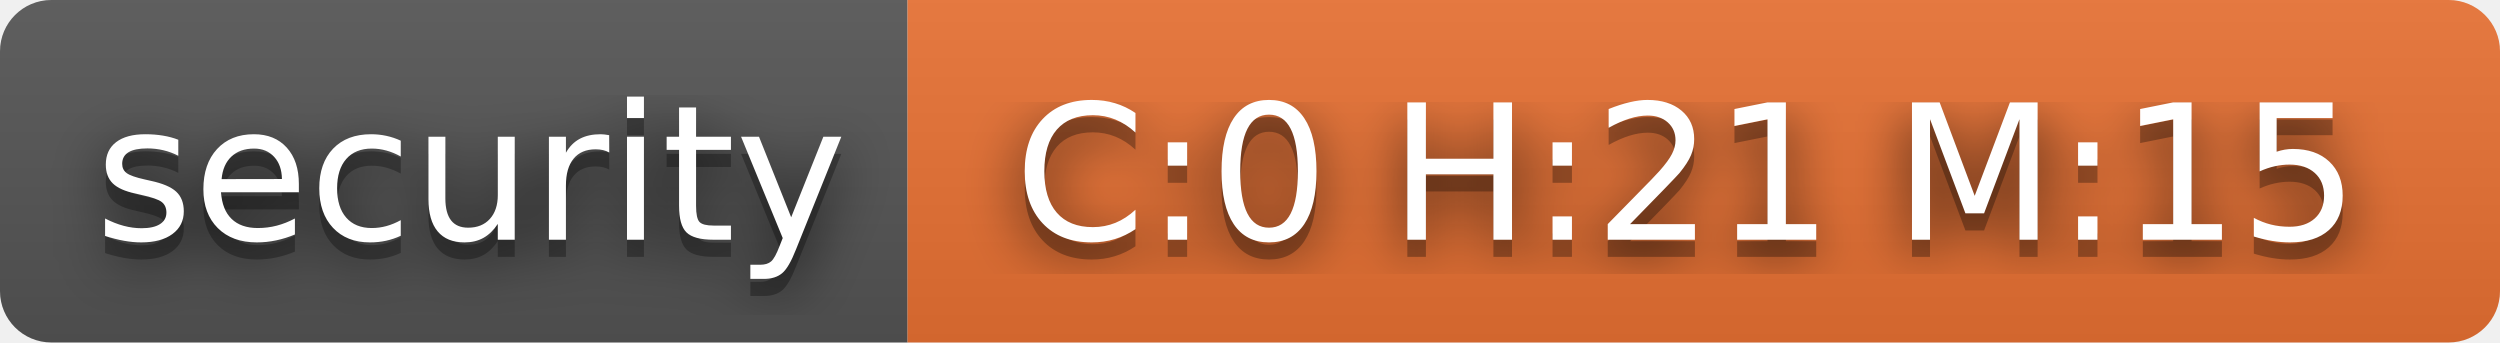
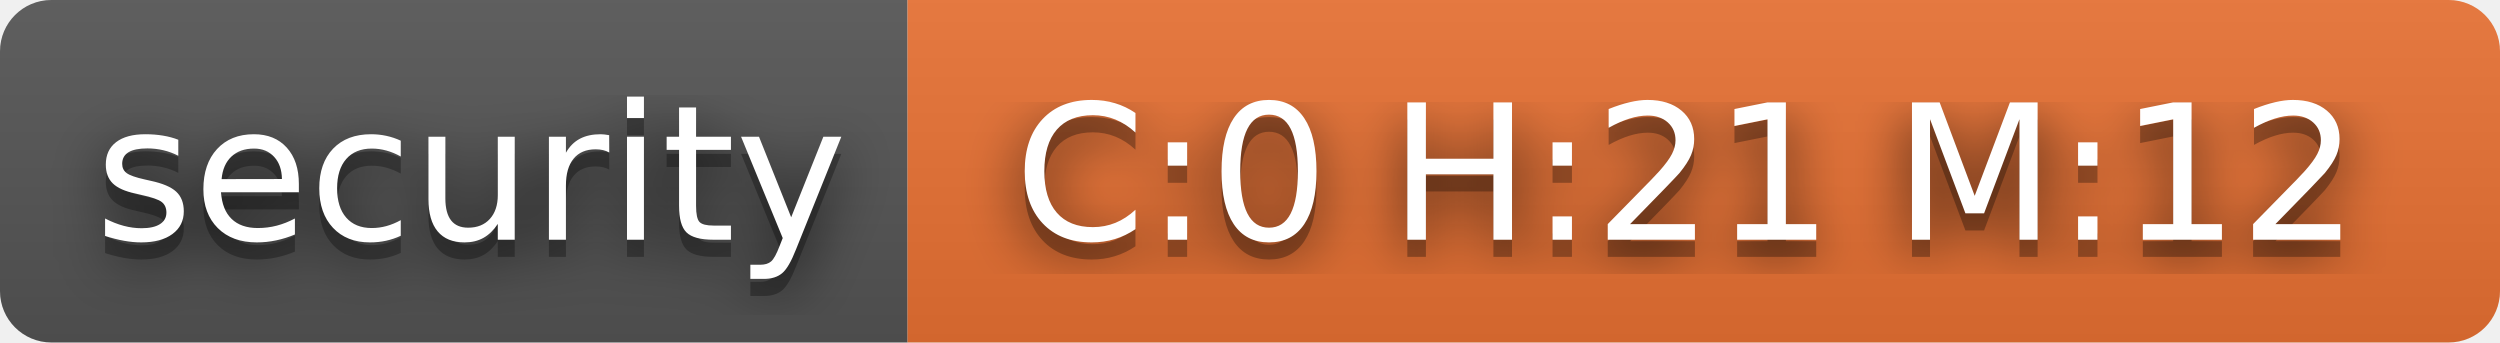
- <svg xmlns="http://www.w3.org/2000/svg" width="146" height="20" role="img" aria-label="security: C:0 H:21 M:15">
+ <svg xmlns="http://www.w3.org/2000/svg" width="146" height="20" role="img" aria-label="security: C:0 H:21 M:12">
  <filter id="blur">
    <feGaussianBlur stdDeviation="16" />
  </filter>
  <linearGradient id="s" x2="0" y2="100%">
    <stop offset="0" stop-color="#bbb" stop-opacity=".1" />
    <stop offset="1" stop-opacity=".1" />
  </linearGradient>
  <clipPath id="r">
    <rect width="146" height="20" rx="3" />
  </clipPath>
  <g clip-path="url(#r)">
    <rect width="53" height="20" fill="#555" />
    <rect x="53" width="93" height="20" fill="#ea7233" />
    <rect width="146" height="20" fill="url(#s)" />
  </g>
  <g fill="#fff" text-anchor="middle" font-family="Verdana,Geneva,DejaVu Sans,sans-serif" text-rendering="geometricPrecision" font-size="110">
    <g transform="scale(.1)">
      <g aria-hidden="true" fill="#010101">
        <text x="275" y="150" fill-opacity=".8" filter="url(#blur)" textLength="430">security</text>
        <text x="275" y="150" fill-opacity=".3" textLength="430">security</text>
      </g>
      <text x="275" y="140" textLength="430">security</text>
    </g>
    <g transform="scale(.1)">
      <g aria-hidden="true" fill="#010101">
-         <text x="985" y="150" fill-opacity=".8" filter="url(#blur)" textLength="830">C:0 H:21 M:15</text>
-         <text x="985" y="150" fill-opacity=".3" textLength="830">C:0 H:21 M:15</text>
+         <text x="985" y="150" fill-opacity=".8" filter="url(#blur)" textLength="830">C:0 H:21 M:12</text>
+         <text x="985" y="150" fill-opacity=".3" textLength="830">C:0 H:21 M:12</text>
      </g>
-       <text x="985" y="140" textLength="830">C:0 H:21 M:15</text>
+       <text x="985" y="140" textLength="830">C:0 H:21 M:12</text>
    </g>
  </g>
</svg>
